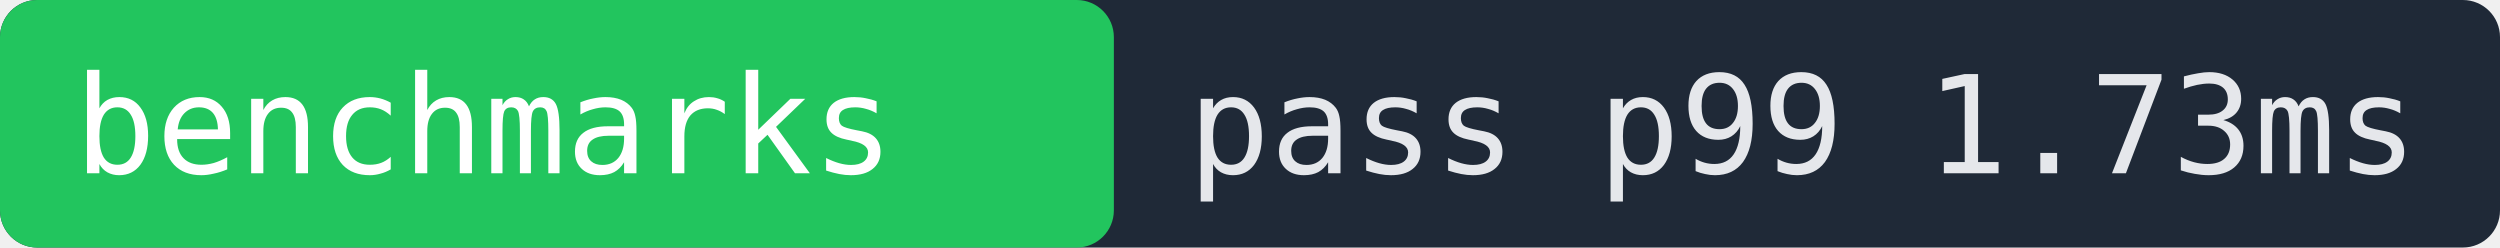
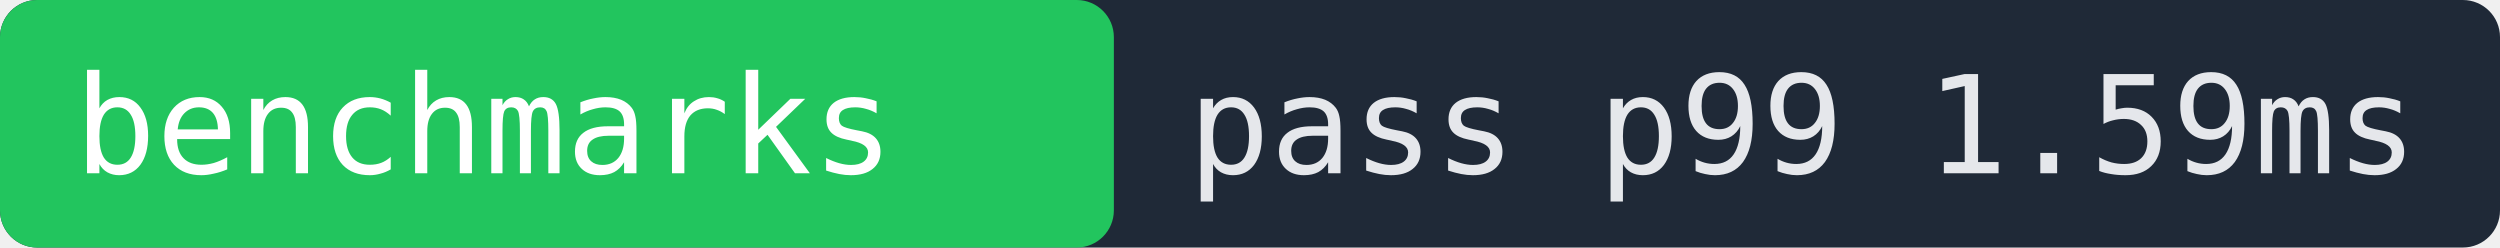
- <svg xmlns="http://www.w3.org/2000/svg" width="202" height="20" role="img" aria-label="benchmarks pass p99 1.73ms">
+ <svg xmlns="http://www.w3.org/2000/svg" width="202" height="20" role="img" aria-label="benchmarks pass p99 1.59ms">
  <rect width="202" height="20" fill="#1f2937" rx="3" />
  <rect x="0" width="90" height="20" fill="#22c55e" rx="3" />
  <text x="6" y="14" fill="#ffffff" font-family="monospace" font-size="11">benchmarks</text>
-   <text x="96" y="14" fill="#e5e7eb" font-family="monospace" font-size="11">pass p99 1.73ms</text>
+   <text x="96" y="14" fill="#e5e7eb" font-family="monospace" font-size="11">pass p99 1.59ms</text>
</svg>
